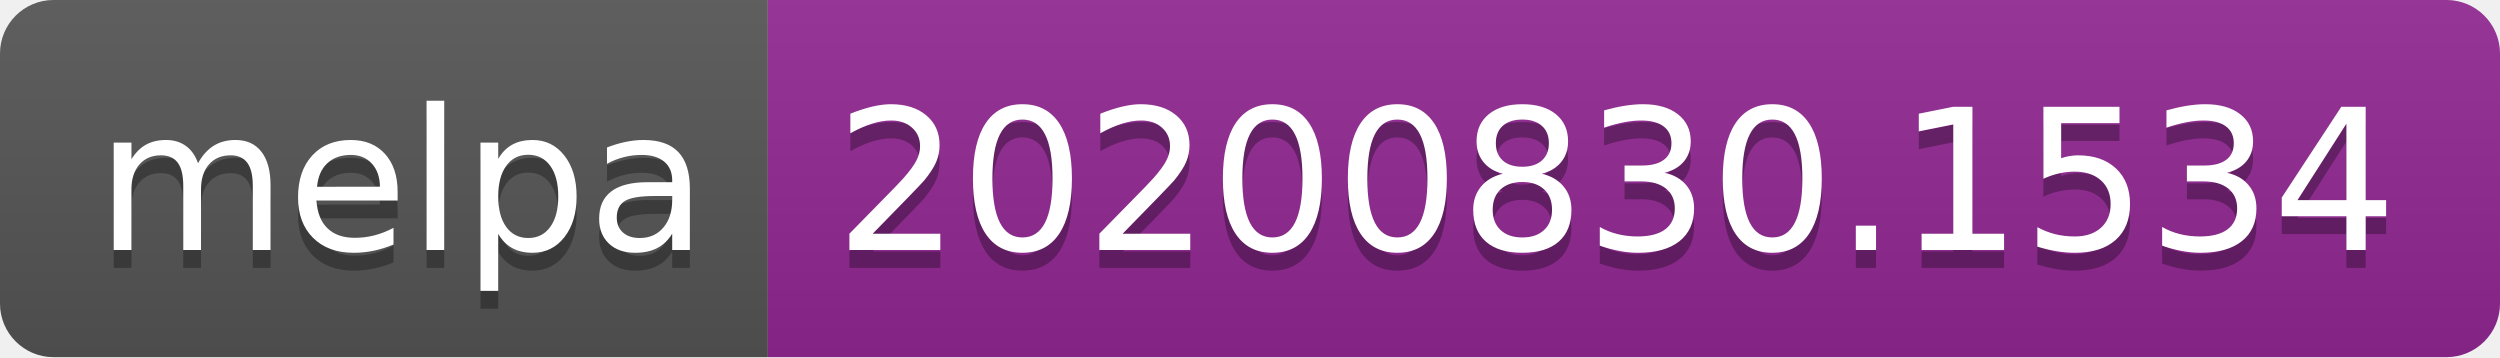
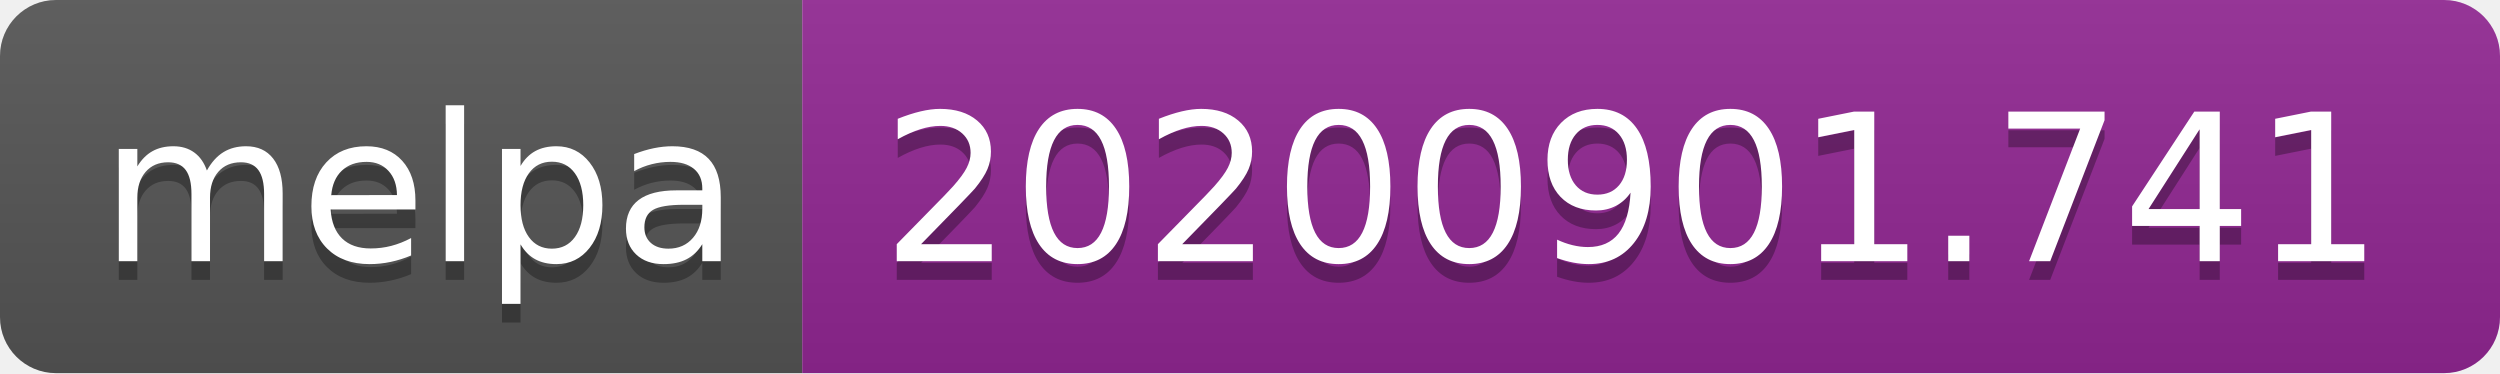
- <svg xmlns="http://www.w3.org/2000/svg" width="140" height="20" role="img" aria-label="melpa: 20200830.1534">
+ <svg xmlns="http://www.w3.org/2000/svg" width="134" height="20" role="img" aria-label="melpa: 20200901.741">
  <linearGradient id="s" x2="0" y2="100%">
    <stop offset="0" stop-color="#bbb" stop-opacity=".1" />
    <stop offset="1" stop-opacity=".1" />
  </linearGradient>
  <clipPath id="r">
-     <rect width="140" height="20" rx="3" fill="#fff" />
+     <rect width="134" height="20" rx="3" fill="#fff" />
  </clipPath>
  <g clip-path="url(#r)">
    <rect width="43" height="20" fill="#555" />
-     <rect x="43" width="97" height="20" fill="#922793" />
-     <rect width="140" height="20" fill="url(#s)" />
+     <rect x="43" width="91" height="20" fill="#922793" />
+     <rect width="134" height="20" fill="url(#s)" />
  </g>
  <g fill="#fff" text-anchor="middle" font-family="Verdana,Geneva,DejaVu Sans,sans-serif" text-rendering="geometricPrecision" font-size="110">
    <text aria-hidden="true" x="225" y="150" fill="#010101" fill-opacity=".3" transform="scale(.1)" textLength="330">melpa</text>
    <text x="225" y="140" transform="scale(.1)" fill="#fff" textLength="330">melpa</text>
-     <text aria-hidden="true" x="905" y="150" fill="#010101" fill-opacity=".3" transform="scale(.1)" textLength="870">20200830.1534</text>
-     <text x="905" y="140" transform="scale(.1)" fill="#fff" textLength="870">20200830.1534</text>
+     <text aria-hidden="true" x="875" y="150" fill="#010101" fill-opacity=".3" transform="scale(.1)" textLength="810">20200901.741</text>
+     <text x="875" y="140" transform="scale(.1)" fill="#fff" textLength="810">20200901.741</text>
  </g>
</svg>
